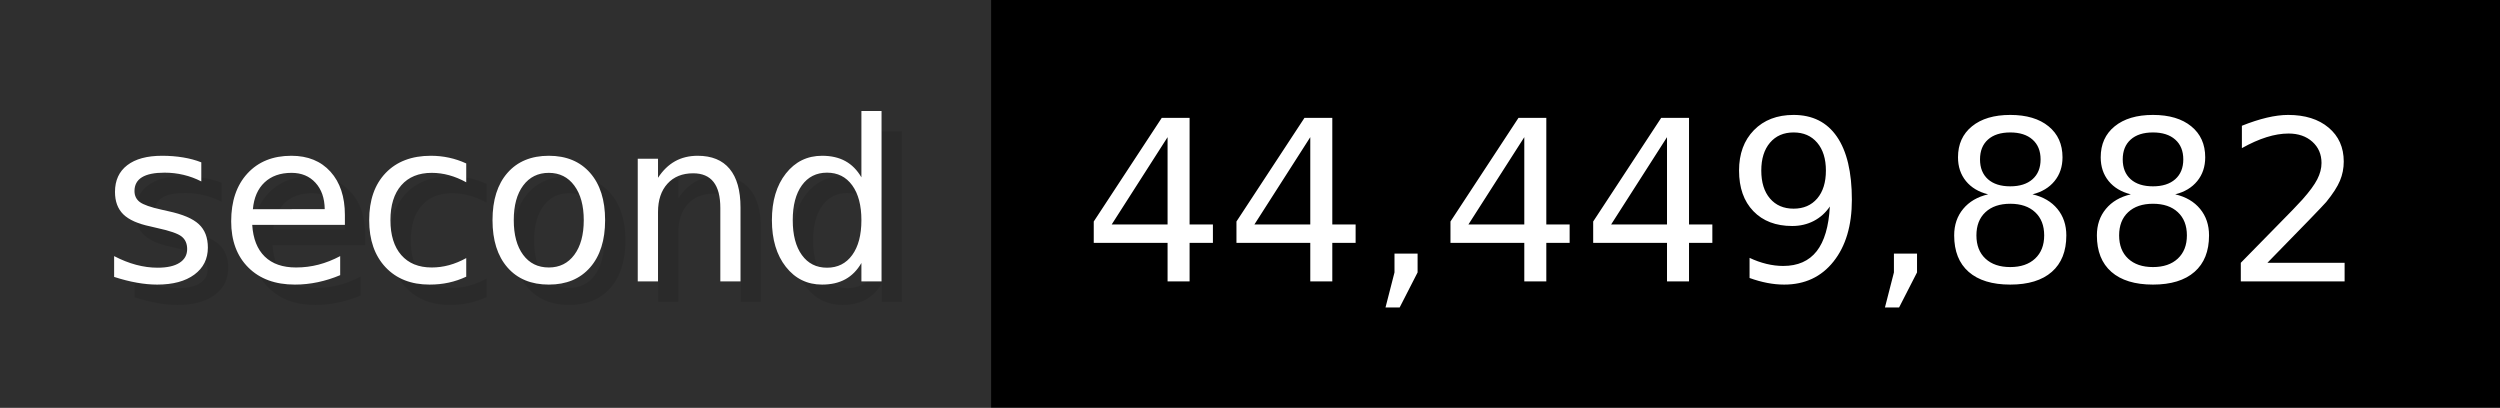
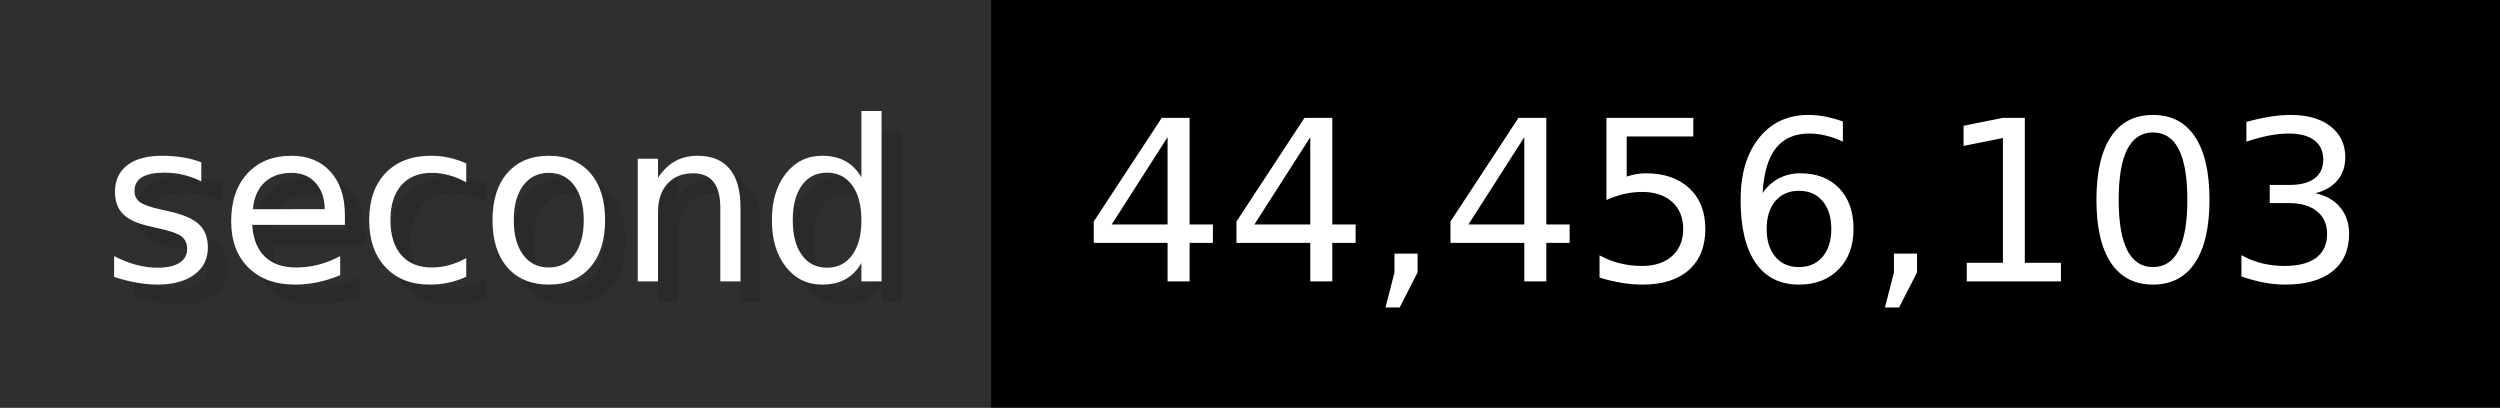
- <svg xmlns="http://www.w3.org/2000/svg" width="122.6" height="20" viewBox="0 0 1226 200" role="img" aria-label="second: 44,449,882">
+ <svg xmlns="http://www.w3.org/2000/svg" width="122.6" height="20" viewBox="0 0 1226 200" role="img" aria-label="second: 44,456,103">
  <g>
    <rect fill="#2F2F2F" width="486" height="200" />
    <rect fill="#" x="486" width="740" height="200" />
  </g>
  <g aria-hidden="true" fill="#fff" text-anchor="start" font-family="Verdana,DejaVu Sans,sans-serif" font-size="110">
    <text x="60" y="148" textLength="386" fill="#000" opacity="0.1">second</text>
    <text x="50" y="138" textLength="386">second</text>
-     <text x="541" y="148" textLength="640" fill="#000" opacity="0.1">44,449,882</text>
-     <text x="531" y="138" textLength="640">44,449,882</text>
+     <text x="541" y="148" textLength="640" fill="#000" opacity="0.1">44,456,103</text>
+     <text x="531" y="138" textLength="640">44,456,103</text>
  </g>
</svg>
